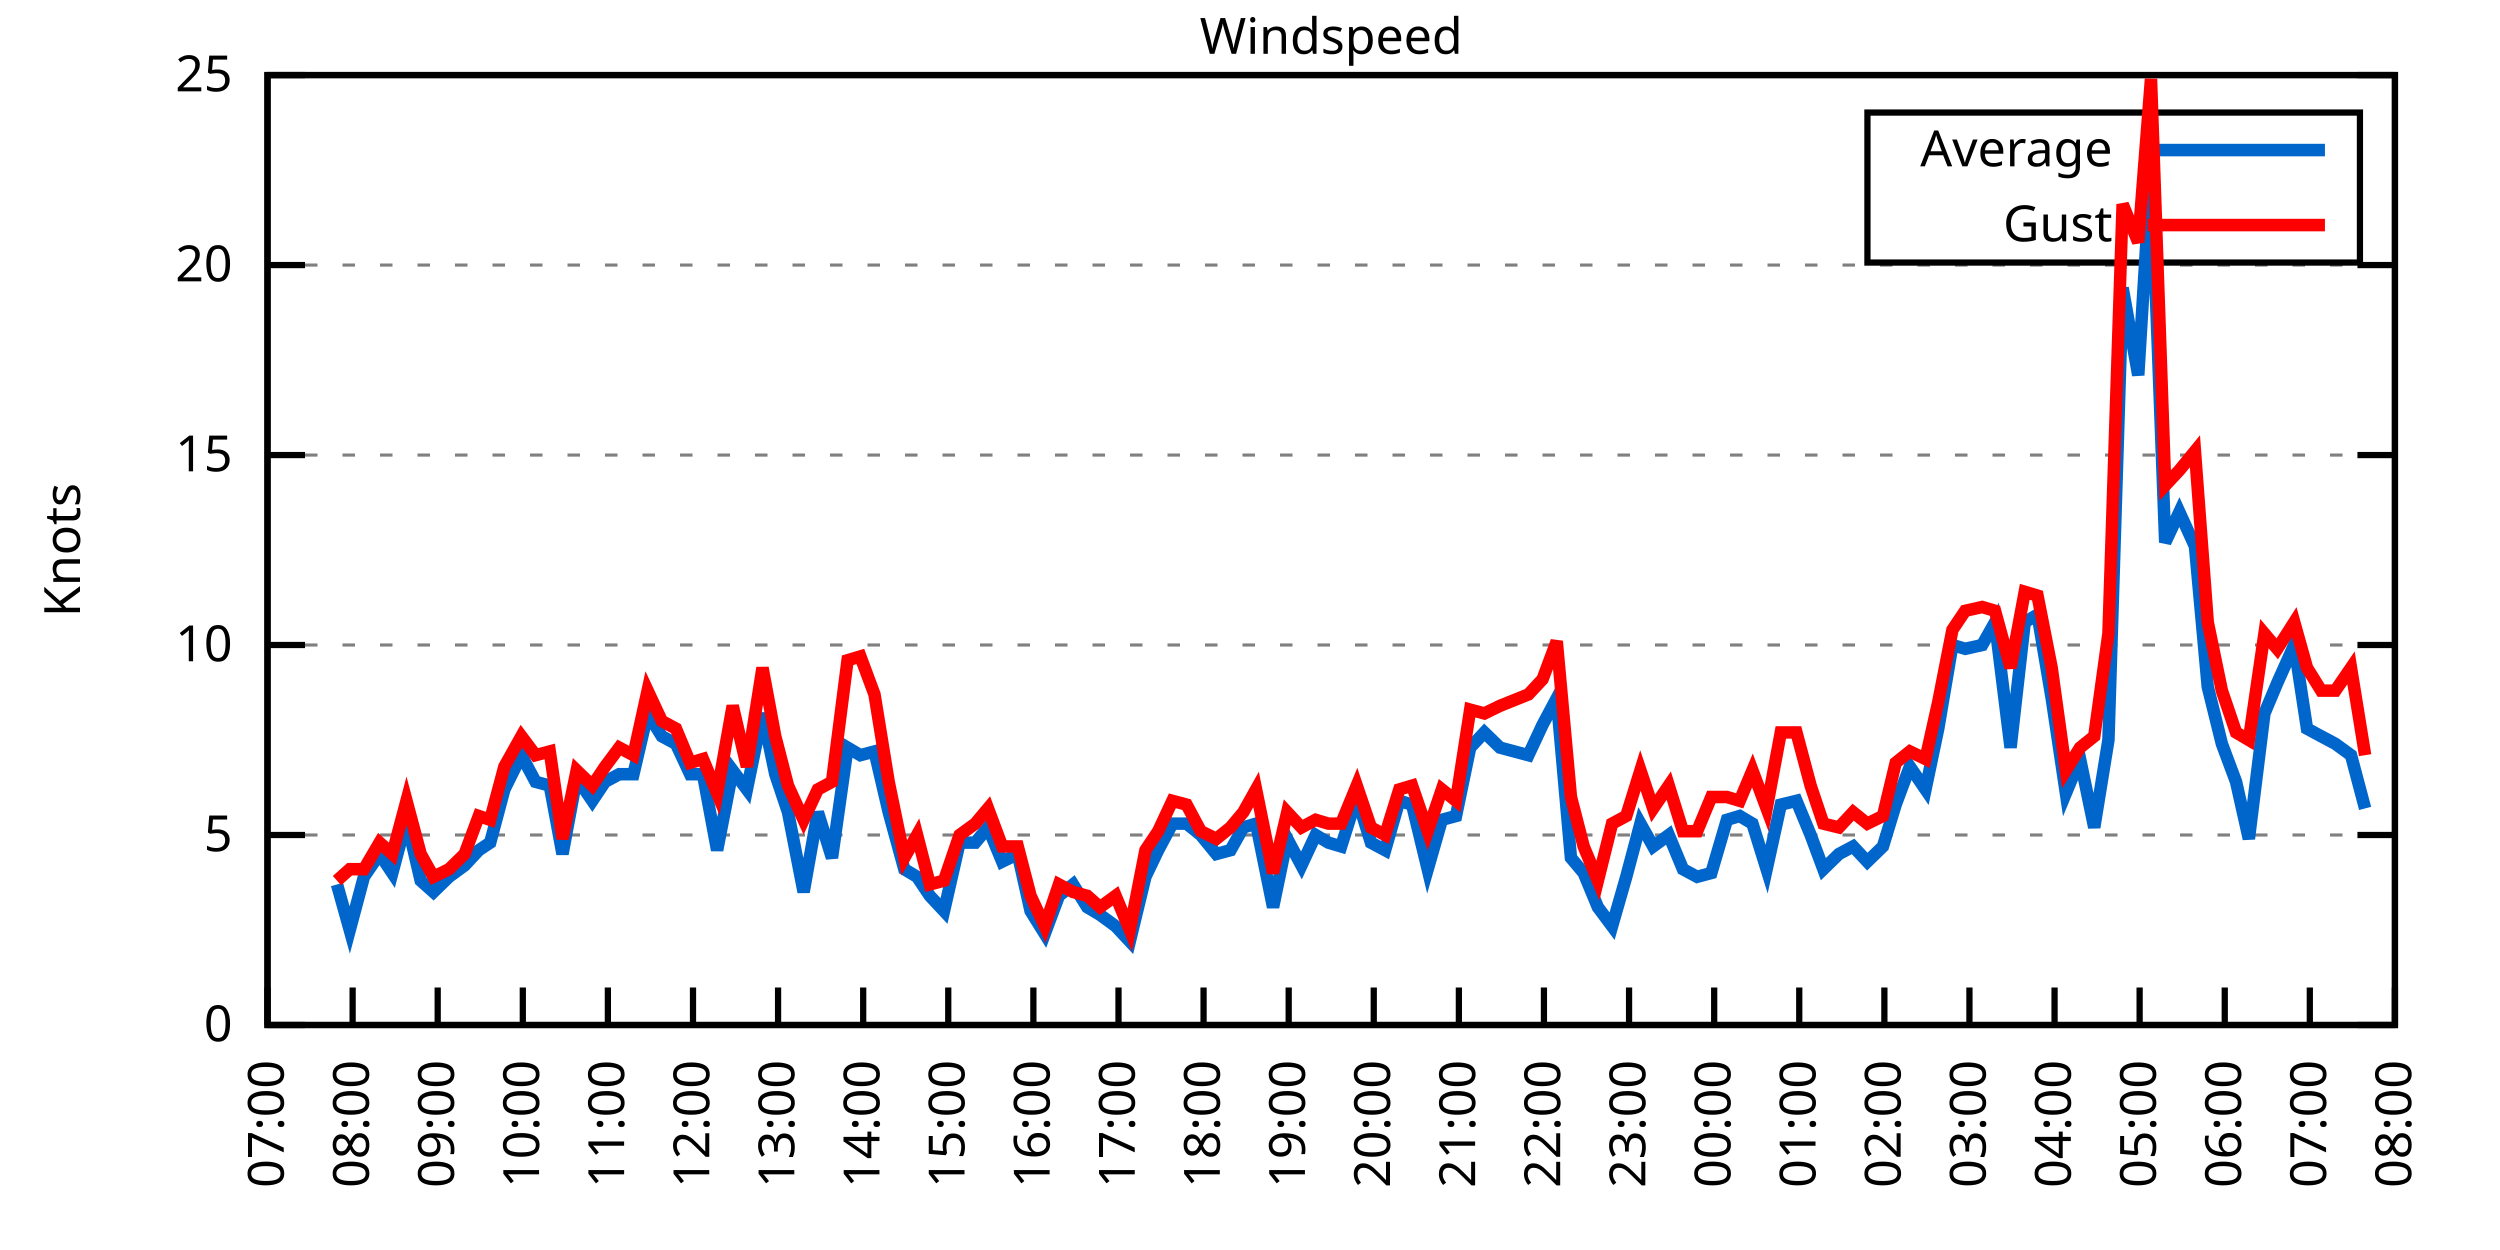
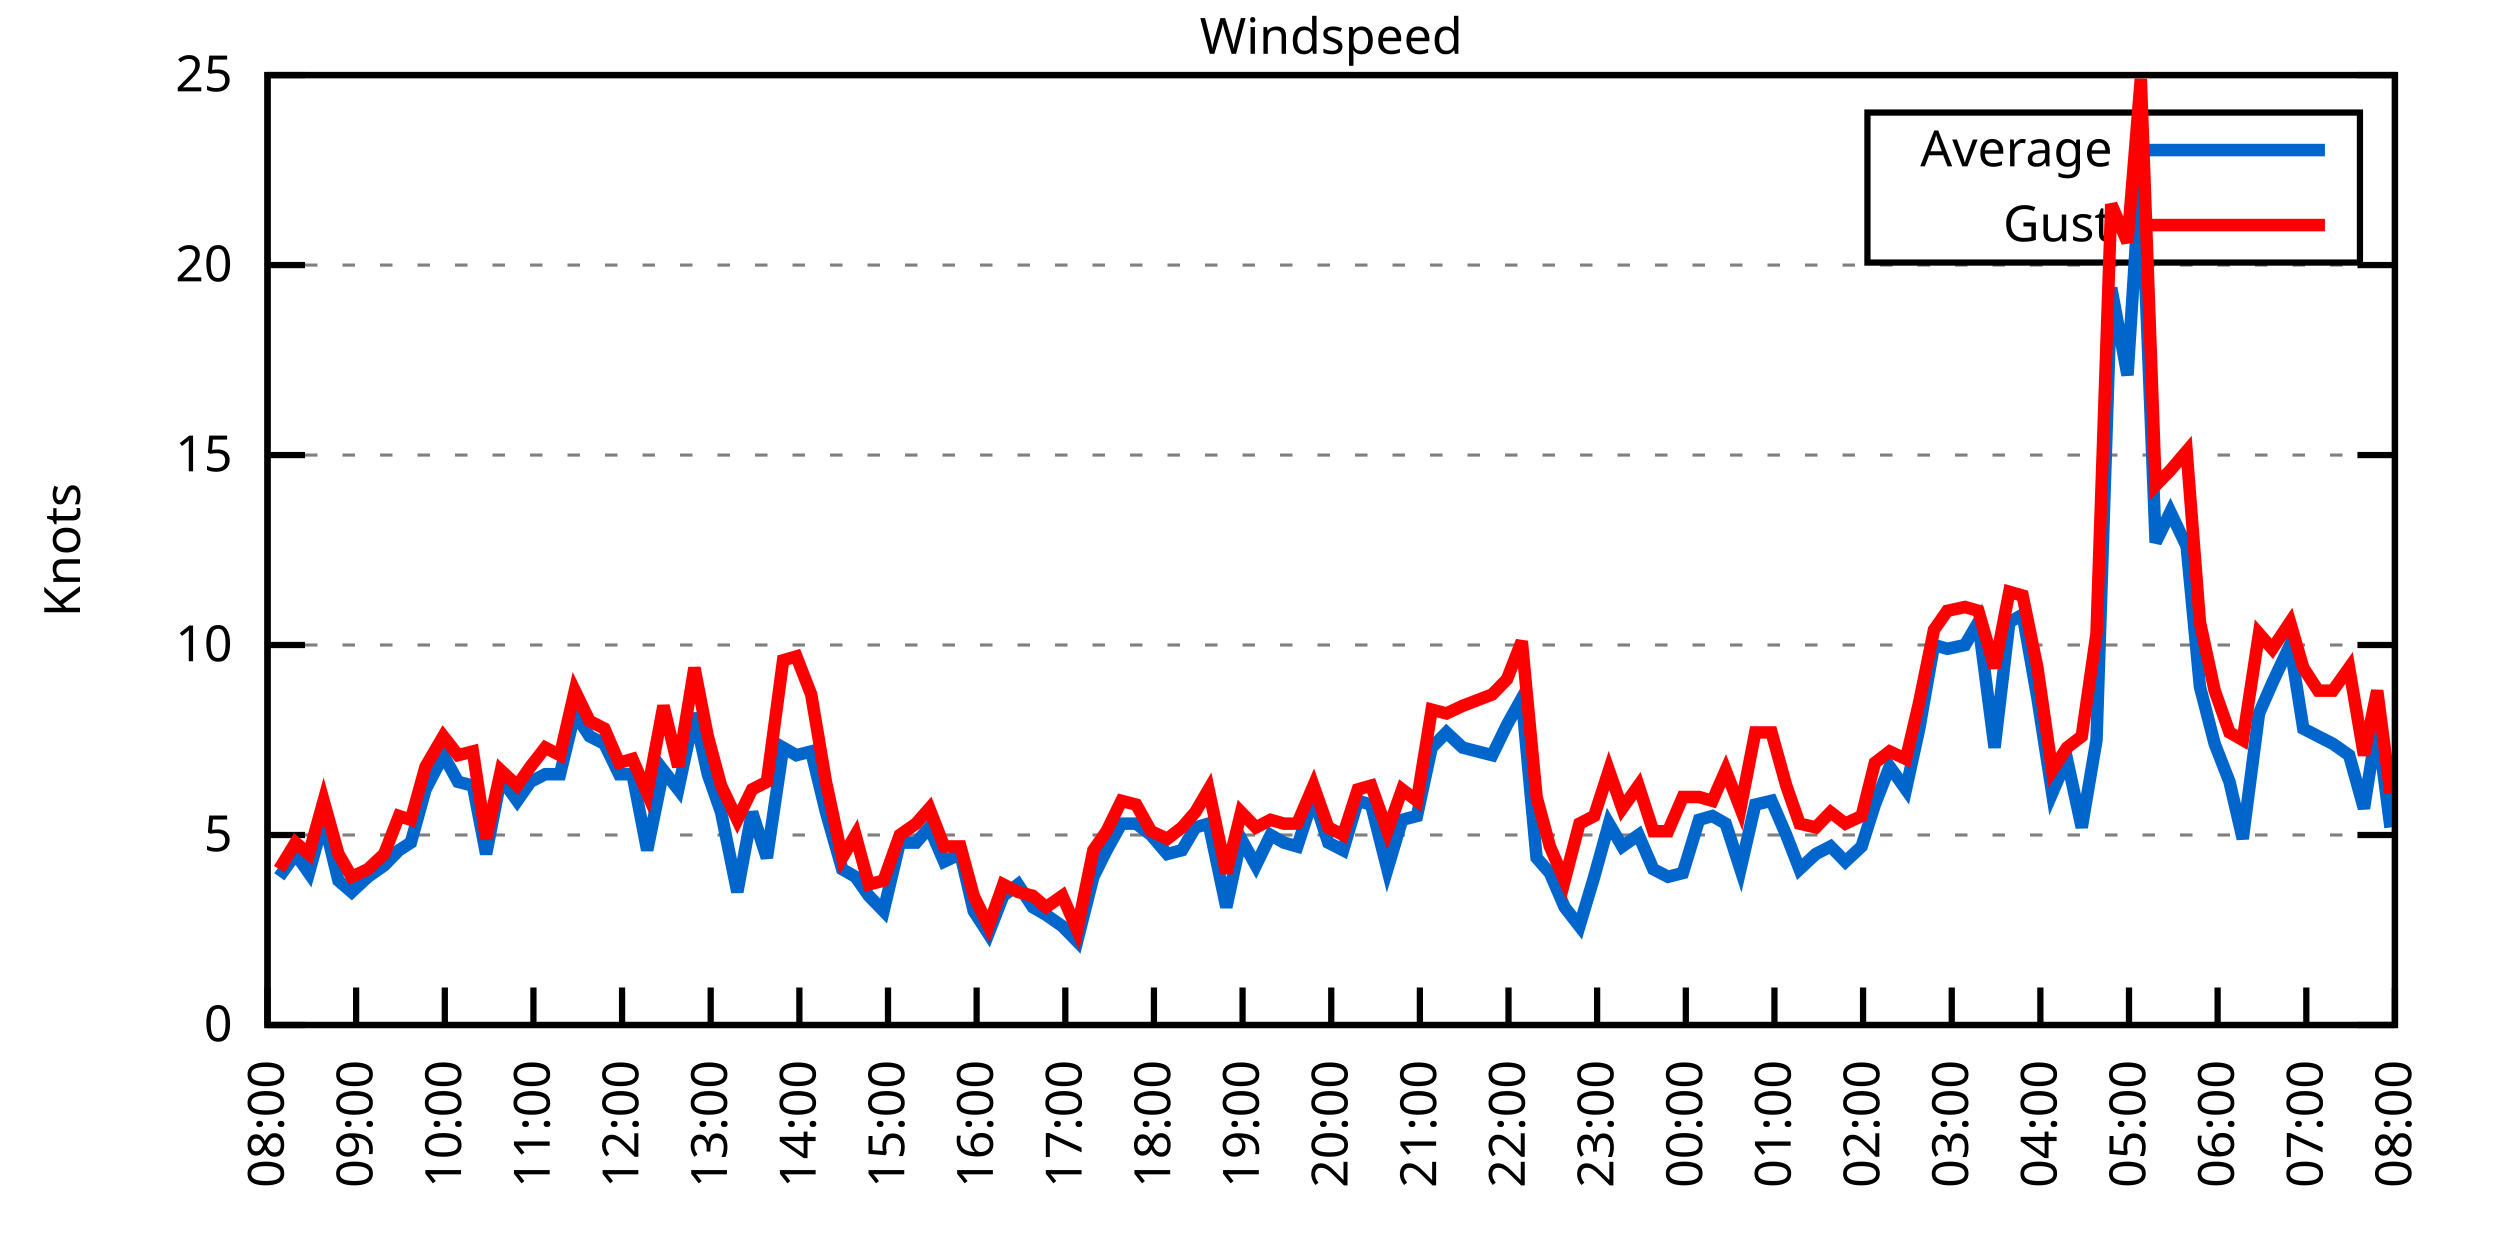
<svg xmlns="http://www.w3.org/2000/svg" xmlns:xlink="http://www.w3.org/1999/xlink" width="400" height="200" viewBox="0 0 400 200">
  <g id="gnuplot_canvas">
    <rect x="0" y="0" width="400" height="200" fill="none" />
    <defs>
      <circle id="gpDot" r="0.5" stroke-width="0.5" stroke="currentColor" />
      <path id="gpPt0" stroke-width="0.333" stroke="currentColor" d="M-1,0 h2 M0,-1 v2" />
      <path id="gpPt1" stroke-width="0.333" stroke="currentColor" d="M-1,-1 L1,1 M1,-1 L-1,1" />
      <path id="gpPt2" stroke-width="0.333" stroke="currentColor" d="M-1,0 L1,0 M0,-1 L0,1 M-1,-1 L1,1 M-1,1 L1,-1" />
      <rect id="gpPt3" stroke-width="0.333" stroke="currentColor" x="-1" y="-1" width="2" height="2" />
      <rect id="gpPt4" stroke-width="0.333" stroke="currentColor" fill="currentColor" x="-1" y="-1" width="2" height="2" />
      <circle id="gpPt5" stroke-width="0.333" stroke="currentColor" cx="0" cy="0" r="1" />
      <use xlink:href="#gpPt5" id="gpPt6" fill="currentColor" stroke="none" />
      <path id="gpPt7" stroke-width="0.333" stroke="currentColor" d="M0,-1.33 L-1.33,0.67 L1.33,0.67 z" />
      <use xlink:href="#gpPt7" id="gpPt8" fill="currentColor" stroke="none" />
      <use xlink:href="#gpPt7" id="gpPt9" stroke="currentColor" transform="rotate(180)" />
      <use xlink:href="#gpPt9" id="gpPt10" fill="currentColor" stroke="none" />
      <use xlink:href="#gpPt3" id="gpPt11" stroke="currentColor" transform="rotate(45)" />
      <use xlink:href="#gpPt11" id="gpPt12" fill="currentColor" stroke="none" />
      <path id="gpPt13" stroke-width="0.333" stroke="currentColor" d="M0,1.330 L1.265,0.411 L0.782,-1.067 L-0.782,-1.076 L-1.265,0.411 z" />
      <use xlink:href="#gpPt13" id="gpPt14" fill="currentColor" stroke="none" />
      <filter id="textbox" filterUnits="objectBoundingBox" x="0" y="0" height="1" width="1">
        <feFlood flood-color="white" flood-opacity="1" result="bgnd" />
        <feComposite in="SourceGraphic" in2="bgnd" operator="atop" />
      </filter>
      <filter id="greybox" filterUnits="objectBoundingBox" x="0" y="0" height="1" width="1">
        <feFlood flood-color="lightgrey" flood-opacity="1" result="grey" />
        <feComposite in="SourceGraphic" in2="grey" operator="atop" />
      </filter>
    </defs>
    <g fill="none" color="white" stroke="currentColor" stroke-width="1.00" stroke-linecap="butt" stroke-linejoin="miter">
</g>
    <g fill="none" color="black" stroke="currentColor" stroke-width="1.00" stroke-linecap="butt" stroke-linejoin="miter">
      <g stroke="none" shape-rendering="crispEdges">
        <polygon fill="rgb(255, 255, 255)" points="42.80,164.00 383.18,164.00 383.18,12.02 42.80,12.02 " />
      </g>
    </g>
    <g fill="none" color="black" stroke="currentColor" stroke-width="1.00" stroke-linecap="butt" stroke-linejoin="miter">
</g>
    <g fill="none" color="black" stroke="black" stroke-width="0.50" stroke-linecap="butt" stroke-linejoin="miter">
</g>
    <g fill="none" color="gray" stroke="currentColor" stroke-width="0.50" stroke-linecap="butt" stroke-linejoin="miter">
      <path stroke="gray" stroke-dasharray="2,4" class="gridline" d="M42.80,164.00 L383.19,164.00  " />
    </g>
    <g fill="none" color="gray" stroke="gray" stroke-width="1.00" stroke-linecap="butt" stroke-linejoin="miter">
</g>
    <g fill="none" color="black" stroke="currentColor" stroke-width="1.00" stroke-linecap="butt" stroke-linejoin="miter">
      <path stroke="black" d="M42.80,164.00 L48.80,164.00 M383.19,164.00 L377.19,164.00  " />
      <g transform="translate(37.20,166.60)" stroke="none" fill="black" font-family="Sans" font-size="8.00" text-anchor="end">
        <text>
          <tspan font-family="Sans"> 0</tspan>
        </text>
      </g>
    </g>
    <g fill="none" color="black" stroke="currentColor" stroke-width="1.00" stroke-linecap="butt" stroke-linejoin="miter">
</g>
    <g fill="none" color="black" stroke="black" stroke-width="0.50" stroke-linecap="butt" stroke-linejoin="miter">
</g>
    <g fill="none" color="gray" stroke="currentColor" stroke-width="0.50" stroke-linecap="butt" stroke-linejoin="miter">
      <path stroke="gray" stroke-dasharray="2,4" class="gridline" d="M42.80,133.60 L383.19,133.60  " />
    </g>
    <g fill="none" color="gray" stroke="gray" stroke-width="1.00" stroke-linecap="butt" stroke-linejoin="miter">
</g>
    <g fill="none" color="black" stroke="currentColor" stroke-width="1.00" stroke-linecap="butt" stroke-linejoin="miter">
      <path stroke="black" d="M42.80,133.60 L48.80,133.60 M383.19,133.60 L377.19,133.60  " />
      <g transform="translate(37.20,136.20)" stroke="none" fill="black" font-family="Sans" font-size="8.00" text-anchor="end">
        <text>
          <tspan font-family="Sans"> 5</tspan>
        </text>
      </g>
    </g>
    <g fill="none" color="black" stroke="currentColor" stroke-width="1.00" stroke-linecap="butt" stroke-linejoin="miter">
</g>
    <g fill="none" color="black" stroke="black" stroke-width="0.50" stroke-linecap="butt" stroke-linejoin="miter">
</g>
    <g fill="none" color="gray" stroke="currentColor" stroke-width="0.50" stroke-linecap="butt" stroke-linejoin="miter">
      <path stroke="gray" stroke-dasharray="2,4" class="gridline" d="M42.80,103.20 L383.19,103.20  " />
    </g>
    <g fill="none" color="gray" stroke="gray" stroke-width="1.00" stroke-linecap="butt" stroke-linejoin="miter">
</g>
    <g fill="none" color="black" stroke="currentColor" stroke-width="1.00" stroke-linecap="butt" stroke-linejoin="miter">
      <path stroke="black" d="M42.80,103.20 L48.80,103.20 M383.19,103.20 L377.19,103.20  " />
      <g transform="translate(37.20,105.80)" stroke="none" fill="black" font-family="Sans" font-size="8.00" text-anchor="end">
        <text>
          <tspan font-family="Sans"> 10</tspan>
        </text>
      </g>
    </g>
    <g fill="none" color="black" stroke="currentColor" stroke-width="1.00" stroke-linecap="butt" stroke-linejoin="miter">
</g>
    <g fill="none" color="black" stroke="black" stroke-width="0.50" stroke-linecap="butt" stroke-linejoin="miter">
</g>
    <g fill="none" color="gray" stroke="currentColor" stroke-width="0.50" stroke-linecap="butt" stroke-linejoin="miter">
      <path stroke="gray" stroke-dasharray="2,4" class="gridline" d="M42.80,72.81 L383.19,72.81  " />
    </g>
    <g fill="none" color="gray" stroke="gray" stroke-width="1.00" stroke-linecap="butt" stroke-linejoin="miter">
</g>
    <g fill="none" color="black" stroke="currentColor" stroke-width="1.00" stroke-linecap="butt" stroke-linejoin="miter">
      <path stroke="black" d="M42.80,72.81 L48.80,72.81 M383.19,72.81 L377.19,72.81  " />
      <g transform="translate(37.20,75.41)" stroke="none" fill="black" font-family="Sans" font-size="8.00" text-anchor="end">
        <text>
          <tspan font-family="Sans"> 15</tspan>
        </text>
      </g>
    </g>
    <g fill="none" color="black" stroke="currentColor" stroke-width="1.00" stroke-linecap="butt" stroke-linejoin="miter">
</g>
    <g fill="none" color="black" stroke="black" stroke-width="0.50" stroke-linecap="butt" stroke-linejoin="miter">
</g>
    <g fill="none" color="gray" stroke="currentColor" stroke-width="0.50" stroke-linecap="butt" stroke-linejoin="miter">
      <path stroke="gray" stroke-dasharray="2,4" class="gridline" d="M42.80,42.41 L383.19,42.41  " />
    </g>
    <g fill="none" color="gray" stroke="gray" stroke-width="1.00" stroke-linecap="butt" stroke-linejoin="miter">
</g>
    <g fill="none" color="black" stroke="currentColor" stroke-width="1.00" stroke-linecap="butt" stroke-linejoin="miter">
      <path stroke="black" d="M42.80,42.41 L48.80,42.41 M383.19,42.41 L377.19,42.41  " />
      <g transform="translate(37.20,45.01)" stroke="none" fill="black" font-family="Sans" font-size="8.00" text-anchor="end">
        <text>
          <tspan font-family="Sans"> 20</tspan>
        </text>
      </g>
    </g>
    <g fill="none" color="black" stroke="currentColor" stroke-width="1.00" stroke-linecap="butt" stroke-linejoin="miter">
</g>
    <g fill="none" color="black" stroke="black" stroke-width="0.50" stroke-linecap="butt" stroke-linejoin="miter">
</g>
    <g fill="none" color="gray" stroke="currentColor" stroke-width="0.50" stroke-linecap="butt" stroke-linejoin="miter">
      <path stroke="gray" stroke-dasharray="2,4" class="gridline" d="M42.80,12.01 L383.19,12.01  " />
    </g>
    <g fill="none" color="gray" stroke="gray" stroke-width="1.00" stroke-linecap="butt" stroke-linejoin="miter">
</g>
    <g fill="none" color="black" stroke="currentColor" stroke-width="1.00" stroke-linecap="butt" stroke-linejoin="miter">
      <path stroke="black" d="M42.80,12.01 L48.80,12.01 M383.19,12.01 L377.19,12.01  " />
      <g transform="translate(37.20,14.61)" stroke="none" fill="black" font-family="Sans" font-size="8.00" text-anchor="end">
        <text>
          <tspan font-family="Sans"> 25</tspan>
        </text>
      </g>
    </g>
    <g fill="none" color="black" stroke="currentColor" stroke-width="1.00" stroke-linecap="butt" stroke-linejoin="miter">
      <path stroke="black" d="M42.80,164.00 L42.80,158.00  " />
      <g transform="translate(45.40,169.60) rotate(270.00)" stroke="none" fill="black" font-family="Sans" font-size="8.00" text-anchor="end">
        <text>
-           <tspan font-family="Sans">07:00</tspan>
-         </text>
-       </g>
-     </g>
-     <g fill="none" color="black" stroke="currentColor" stroke-width="1.00" stroke-linecap="butt" stroke-linejoin="miter">
-       <path stroke="black" d="M56.42,164.00 L56.42,158.00  " />
-       <g transform="translate(59.02,169.60) rotate(270.00)" stroke="none" fill="black" font-family="Sans" font-size="8.00" text-anchor="end">
-         <text>
          <tspan font-family="Sans">08:00</tspan>
        </text>
      </g>
    </g>
    <g fill="none" color="black" stroke="currentColor" stroke-width="1.00" stroke-linecap="butt" stroke-linejoin="miter">
-       <path stroke="black" d="M70.03,164.00 L70.03,158.00  " />
-       <g transform="translate(72.63,169.60) rotate(270.00)" stroke="none" fill="black" font-family="Sans" font-size="8.00" text-anchor="end">
+       <path stroke="black" d="M56.98,164.00 L56.98,158.00  " />
+       <g transform="translate(59.58,169.60) rotate(270.00)" stroke="none" fill="black" font-family="Sans" font-size="8.00" text-anchor="end">
        <text>
          <tspan font-family="Sans">09:00</tspan>
        </text>
      </g>
    </g>
    <g fill="none" color="black" stroke="currentColor" stroke-width="1.00" stroke-linecap="butt" stroke-linejoin="miter">
-       <path stroke="black" d="M83.65,164.00 L83.65,158.00  " />
-       <g transform="translate(86.25,169.60) rotate(270.00)" stroke="none" fill="black" font-family="Sans" font-size="8.00" text-anchor="end">
+       <path stroke="black" d="M71.17,164.00 L71.17,158.00  " />
+       <g transform="translate(73.77,169.60) rotate(270.00)" stroke="none" fill="black" font-family="Sans" font-size="8.00" text-anchor="end">
        <text>
          <tspan font-family="Sans">10:00</tspan>
        </text>
      </g>
    </g>
    <g fill="none" color="black" stroke="currentColor" stroke-width="1.00" stroke-linecap="butt" stroke-linejoin="miter">
-       <path stroke="black" d="M97.26,164.00 L97.26,158.00  " />
-       <g transform="translate(99.86,169.60) rotate(270.00)" stroke="none" fill="black" font-family="Sans" font-size="8.00" text-anchor="end">
+       <path stroke="black" d="M85.35,164.00 L85.35,158.00  " />
+       <g transform="translate(87.95,169.60) rotate(270.00)" stroke="none" fill="black" font-family="Sans" font-size="8.00" text-anchor="end">
        <text>
          <tspan font-family="Sans">11:00</tspan>
        </text>
      </g>
    </g>
    <g fill="none" color="black" stroke="currentColor" stroke-width="1.00" stroke-linecap="butt" stroke-linejoin="miter">
-       <path stroke="black" d="M110.88,164.00 L110.88,158.00  " />
-       <g transform="translate(113.48,169.60) rotate(270.00)" stroke="none" fill="black" font-family="Sans" font-size="8.00" text-anchor="end">
+       <path stroke="black" d="M99.53,164.00 L99.53,158.00  " />
+       <g transform="translate(102.13,169.60) rotate(270.00)" stroke="none" fill="black" font-family="Sans" font-size="8.00" text-anchor="end">
        <text>
          <tspan font-family="Sans">12:00</tspan>
        </text>
      </g>
    </g>
    <g fill="none" color="black" stroke="currentColor" stroke-width="1.00" stroke-linecap="butt" stroke-linejoin="miter">
-       <path stroke="black" d="M124.49,164.00 L124.49,158.00  " />
-       <g transform="translate(127.09,169.60) rotate(270.00)" stroke="none" fill="black" font-family="Sans" font-size="8.00" text-anchor="end">
+       <path stroke="black" d="M113.71,164.00 L113.71,158.00  " />
+       <g transform="translate(116.31,169.60) rotate(270.00)" stroke="none" fill="black" font-family="Sans" font-size="8.00" text-anchor="end">
        <text>
          <tspan font-family="Sans">13:00</tspan>
        </text>
      </g>
    </g>
    <g fill="none" color="black" stroke="currentColor" stroke-width="1.00" stroke-linecap="butt" stroke-linejoin="miter">
-       <path stroke="black" d="M138.11,164.00 L138.11,158.00  " />
-       <g transform="translate(140.71,169.60) rotate(270.00)" stroke="none" fill="black" font-family="Sans" font-size="8.00" text-anchor="end">
+       <path stroke="black" d="M127.90,164.00 L127.90,158.00  " />
+       <g transform="translate(130.50,169.60) rotate(270.00)" stroke="none" fill="black" font-family="Sans" font-size="8.00" text-anchor="end">
        <text>
          <tspan font-family="Sans">14:00</tspan>
        </text>
      </g>
    </g>
    <g fill="none" color="black" stroke="currentColor" stroke-width="1.00" stroke-linecap="butt" stroke-linejoin="miter">
-       <path stroke="black" d="M151.72,164.00 L151.72,158.00  " />
-       <g transform="translate(154.32,169.60) rotate(270.00)" stroke="none" fill="black" font-family="Sans" font-size="8.00" text-anchor="end">
+       <path stroke="black" d="M142.08,164.00 L142.08,158.00  " />
+       <g transform="translate(144.68,169.60) rotate(270.00)" stroke="none" fill="black" font-family="Sans" font-size="8.00" text-anchor="end">
        <text>
          <tspan font-family="Sans">15:00</tspan>
        </text>
      </g>
    </g>
    <g fill="none" color="black" stroke="currentColor" stroke-width="1.00" stroke-linecap="butt" stroke-linejoin="miter">
-       <path stroke="black" d="M165.34,164.00 L165.34,158.00  " />
-       <g transform="translate(167.94,169.60) rotate(270.00)" stroke="none" fill="black" font-family="Sans" font-size="8.00" text-anchor="end">
+       <path stroke="black" d="M156.26,164.00 L156.26,158.00  " />
+       <g transform="translate(158.86,169.60) rotate(270.00)" stroke="none" fill="black" font-family="Sans" font-size="8.00" text-anchor="end">
        <text>
          <tspan font-family="Sans">16:00</tspan>
        </text>
      </g>
    </g>
    <g fill="none" color="black" stroke="currentColor" stroke-width="1.00" stroke-linecap="butt" stroke-linejoin="miter">
-       <path stroke="black" d="M178.96,164.00 L178.96,158.00  " />
-       <g transform="translate(181.56,169.60) rotate(270.00)" stroke="none" fill="black" font-family="Sans" font-size="8.00" text-anchor="end">
+       <path stroke="black" d="M170.45,164.00 L170.45,158.00  " />
+       <g transform="translate(173.05,169.60) rotate(270.00)" stroke="none" fill="black" font-family="Sans" font-size="8.00" text-anchor="end">
        <text>
          <tspan font-family="Sans">17:00</tspan>
        </text>
      </g>
    </g>
    <g fill="none" color="black" stroke="currentColor" stroke-width="1.00" stroke-linecap="butt" stroke-linejoin="miter">
-       <path stroke="black" d="M192.57,164.00 L192.57,158.00  " />
-       <g transform="translate(195.17,169.60) rotate(270.00)" stroke="none" fill="black" font-family="Sans" font-size="8.00" text-anchor="end">
+       <path stroke="black" d="M184.63,164.00 L184.63,158.00  " />
+       <g transform="translate(187.23,169.60) rotate(270.00)" stroke="none" fill="black" font-family="Sans" font-size="8.00" text-anchor="end">
        <text>
          <tspan font-family="Sans">18:00</tspan>
        </text>
      </g>
    </g>
    <g fill="none" color="black" stroke="currentColor" stroke-width="1.00" stroke-linecap="butt" stroke-linejoin="miter">
-       <path stroke="black" d="M206.19,164.00 L206.19,158.00  " />
-       <g transform="translate(208.79,169.60) rotate(270.00)" stroke="none" fill="black" font-family="Sans" font-size="8.00" text-anchor="end">
+       <path stroke="black" d="M198.81,164.00 L198.81,158.00  " />
+       <g transform="translate(201.41,169.60) rotate(270.00)" stroke="none" fill="black" font-family="Sans" font-size="8.00" text-anchor="end">
        <text>
          <tspan font-family="Sans">19:00</tspan>
        </text>
      </g>
    </g>
    <g fill="none" color="black" stroke="currentColor" stroke-width="1.00" stroke-linecap="butt" stroke-linejoin="miter">
-       <path stroke="black" d="M219.80,164.00 L219.80,158.00  " />
-       <g transform="translate(222.40,169.60) rotate(270.00)" stroke="none" fill="black" font-family="Sans" font-size="8.00" text-anchor="end">
+       <path stroke="black" d="M213.00,164.00 L213.00,158.00  " />
+       <g transform="translate(215.60,169.60) rotate(270.00)" stroke="none" fill="black" font-family="Sans" font-size="8.00" text-anchor="end">
        <text>
          <tspan font-family="Sans">20:00</tspan>
        </text>
      </g>
    </g>
    <g fill="none" color="black" stroke="currentColor" stroke-width="1.00" stroke-linecap="butt" stroke-linejoin="miter">
-       <path stroke="black" d="M233.42,164.00 L233.42,158.00  " />
-       <g transform="translate(236.02,169.60) rotate(270.00)" stroke="none" fill="black" font-family="Sans" font-size="8.00" text-anchor="end">
+       <path stroke="black" d="M227.18,164.00 L227.18,158.00  " />
+       <g transform="translate(229.78,169.60) rotate(270.00)" stroke="none" fill="black" font-family="Sans" font-size="8.00" text-anchor="end">
        <text>
          <tspan font-family="Sans">21:00</tspan>
        </text>
      </g>
    </g>
    <g fill="none" color="black" stroke="currentColor" stroke-width="1.00" stroke-linecap="butt" stroke-linejoin="miter">
-       <path stroke="black" d="M247.03,164.00 L247.03,158.00  " />
-       <g transform="translate(249.63,169.60) rotate(270.00)" stroke="none" fill="black" font-family="Sans" font-size="8.00" text-anchor="end">
+       <path stroke="black" d="M241.36,164.00 L241.36,158.00  " />
+       <g transform="translate(243.96,169.60) rotate(270.00)" stroke="none" fill="black" font-family="Sans" font-size="8.00" text-anchor="end">
        <text>
          <tspan font-family="Sans">22:00</tspan>
        </text>
      </g>
    </g>
    <g fill="none" color="black" stroke="currentColor" stroke-width="1.00" stroke-linecap="butt" stroke-linejoin="miter">
-       <path stroke="black" d="M260.65,164.00 L260.65,158.00  " />
-       <g transform="translate(263.25,169.60) rotate(270.00)" stroke="none" fill="black" font-family="Sans" font-size="8.00" text-anchor="end">
+       <path stroke="black" d="M255.54,164.00 L255.54,158.00  " />
+       <g transform="translate(258.14,169.60) rotate(270.00)" stroke="none" fill="black" font-family="Sans" font-size="8.00" text-anchor="end">
        <text>
          <tspan font-family="Sans">23:00</tspan>
        </text>
      </g>
    </g>
    <g fill="none" color="black" stroke="currentColor" stroke-width="1.00" stroke-linecap="butt" stroke-linejoin="miter">
-       <path stroke="black" d="M274.27,164.00 L274.27,158.00  " />
-       <g transform="translate(276.87,169.60) rotate(270.00)" stroke="none" fill="black" font-family="Sans" font-size="8.00" text-anchor="end">
+       <path stroke="black" d="M269.73,164.00 L269.73,158.00  " />
+       <g transform="translate(272.33,169.60) rotate(270.00)" stroke="none" fill="black" font-family="Sans" font-size="8.00" text-anchor="end">
        <text>
          <tspan font-family="Sans">00:00</tspan>
        </text>
      </g>
    </g>
    <g fill="none" color="black" stroke="currentColor" stroke-width="1.00" stroke-linecap="butt" stroke-linejoin="miter">
-       <path stroke="black" d="M287.88,164.00 L287.88,158.00  " />
-       <g transform="translate(290.48,169.60) rotate(270.00)" stroke="none" fill="black" font-family="Sans" font-size="8.00" text-anchor="end">
+       <path stroke="black" d="M283.91,164.00 L283.91,158.00  " />
+       <g transform="translate(286.51,169.60) rotate(270.00)" stroke="none" fill="black" font-family="Sans" font-size="8.00" text-anchor="end">
        <text>
          <tspan font-family="Sans">01:00</tspan>
        </text>
      </g>
    </g>
    <g fill="none" color="black" stroke="currentColor" stroke-width="1.00" stroke-linecap="butt" stroke-linejoin="miter">
-       <path stroke="black" d="M301.50,164.00 L301.50,158.00  " />
-       <g transform="translate(304.10,169.60) rotate(270.00)" stroke="none" fill="black" font-family="Sans" font-size="8.00" text-anchor="end">
+       <path stroke="black" d="M298.09,164.00 L298.09,158.00  " />
+       <g transform="translate(300.69,169.60) rotate(270.00)" stroke="none" fill="black" font-family="Sans" font-size="8.00" text-anchor="end">
        <text>
          <tspan font-family="Sans">02:00</tspan>
        </text>
      </g>
    </g>
    <g fill="none" color="black" stroke="currentColor" stroke-width="1.00" stroke-linecap="butt" stroke-linejoin="miter">
-       <path stroke="black" d="M315.11,164.00 L315.11,158.00  " />
-       <g transform="translate(317.71,169.60) rotate(270.00)" stroke="none" fill="black" font-family="Sans" font-size="8.00" text-anchor="end">
+       <path stroke="black" d="M312.28,164.00 L312.28,158.00  " />
+       <g transform="translate(314.88,169.60) rotate(270.00)" stroke="none" fill="black" font-family="Sans" font-size="8.00" text-anchor="end">
        <text>
          <tspan font-family="Sans">03:00</tspan>
        </text>
      </g>
    </g>
    <g fill="none" color="black" stroke="currentColor" stroke-width="1.00" stroke-linecap="butt" stroke-linejoin="miter">
-       <path stroke="black" d="M328.73,164.00 L328.73,158.00  " />
-       <g transform="translate(331.33,169.60) rotate(270.00)" stroke="none" fill="black" font-family="Sans" font-size="8.00" text-anchor="end">
+       <path stroke="black" d="M326.46,164.00 L326.46,158.00  " />
+       <g transform="translate(329.06,169.60) rotate(270.00)" stroke="none" fill="black" font-family="Sans" font-size="8.00" text-anchor="end">
        <text>
          <tspan font-family="Sans">04:00</tspan>
        </text>
      </g>
    </g>
    <g fill="none" color="black" stroke="currentColor" stroke-width="1.00" stroke-linecap="butt" stroke-linejoin="miter">
-       <path stroke="black" d="M342.34,164.00 L342.34,158.00  " />
-       <g transform="translate(344.94,169.60) rotate(270.00)" stroke="none" fill="black" font-family="Sans" font-size="8.00" text-anchor="end">
+       <path stroke="black" d="M340.64,164.00 L340.64,158.00  " />
+       <g transform="translate(343.24,169.60) rotate(270.00)" stroke="none" fill="black" font-family="Sans" font-size="8.00" text-anchor="end">
        <text>
          <tspan font-family="Sans">05:00</tspan>
        </text>
      </g>
    </g>
    <g fill="none" color="black" stroke="currentColor" stroke-width="1.00" stroke-linecap="butt" stroke-linejoin="miter">
-       <path stroke="black" d="M355.96,164.00 L355.96,158.00  " />
-       <g transform="translate(358.56,169.60) rotate(270.00)" stroke="none" fill="black" font-family="Sans" font-size="8.00" text-anchor="end">
+       <path stroke="black" d="M354.82,164.00 L354.82,158.00  " />
+       <g transform="translate(357.42,169.60) rotate(270.00)" stroke="none" fill="black" font-family="Sans" font-size="8.00" text-anchor="end">
        <text>
          <tspan font-family="Sans">06:00</tspan>
        </text>
      </g>
    </g>
    <g fill="none" color="black" stroke="currentColor" stroke-width="1.00" stroke-linecap="butt" stroke-linejoin="miter">
-       <path stroke="black" d="M369.57,164.00 L369.57,158.00  " />
-       <g transform="translate(372.17,169.60) rotate(270.00)" stroke="none" fill="black" font-family="Sans" font-size="8.00" text-anchor="end">
+       <path stroke="black" d="M369.01,164.00 L369.01,158.00  " />
+       <g transform="translate(371.61,169.60) rotate(270.00)" stroke="none" fill="black" font-family="Sans" font-size="8.00" text-anchor="end">
        <text>
          <tspan font-family="Sans">07:00</tspan>
        </text>
      </g>
    </g>
    <g fill="none" color="black" stroke="currentColor" stroke-width="1.00" stroke-linecap="butt" stroke-linejoin="miter">
      <path stroke="black" d="M383.19,164.00 L383.19,158.00  " />
      <g transform="translate(385.79,169.60) rotate(270.00)" stroke="none" fill="black" font-family="Sans" font-size="8.00" text-anchor="end">
        <text>
          <tspan font-family="Sans">08:00</tspan>
        </text>
      </g>
    </g>
    <g fill="none" color="black" stroke="currentColor" stroke-width="1.00" stroke-linecap="butt" stroke-linejoin="miter">
</g>
    <g fill="none" color="black" stroke="currentColor" stroke-width="1.00" stroke-linecap="butt" stroke-linejoin="miter">
      <path stroke="black" d="M42.80,12.01 L42.80,164.00 L383.19,164.00 L383.19,12.01 L42.80,12.01 Z  " />
    </g>
    <g fill="none" color="black" stroke="currentColor" stroke-width="1.00" stroke-linecap="butt" stroke-linejoin="miter">
</g>
    <g fill="none" color="black" stroke="currentColor" stroke-width="1.00" stroke-linecap="butt" stroke-linejoin="miter">
      <path stroke="black" d="M298.79,42.01 L298.79,18.01 L377.59,18.01 L377.59,42.01 L298.79,42.01 Z  " />
    </g>
    <g id="Windspeed_plot_1">
      <g fill="none" color="white" stroke="black" stroke-width="2.00" stroke-linecap="butt" stroke-linejoin="miter">
</g>
      <g fill="none" color="black" stroke="currentColor" stroke-width="2.00" stroke-linecap="butt" stroke-linejoin="miter">
        <g transform="translate(337.99,26.61)" stroke="none" fill="black" font-family="Sans" font-size="8.00" text-anchor="end">
          <text>
            <tspan font-family="Sans">Average</tspan>
          </text>
        </g>
      </g>
      <g fill="none" color="black" stroke="currentColor" stroke-width="2.00" stroke-linecap="butt" stroke-linejoin="miter">
-         <path stroke="rgb(  0, 102, 204)" d="M343.59,24.01 L371.99,24.01 M53.92,141.51 L55.96,148.80 L58.23,140.29 L60.73,136.64 L62.77,139.68 L65.04,131.17   L67.31,140.90 L69.35,142.72 L71.85,140.29 L74.34,138.47 L76.61,136.03 L78.43,134.82 L80.70,126.31 L83.42,120.83   L85.69,125.09 L87.96,125.70 L90.00,136.64 L92.27,124.48 L94.77,128.13 L96.81,125.09 L99.08,123.87 L101.35,123.87   L103.62,114.15 L105.89,117.80 L108.15,119.01 L110.42,123.87 L112.47,123.87 L114.74,136.03 L117.23,123.27 L119.50,126.31   L122.00,114.15 L124.04,123.87 L126.08,129.95 L128.58,142.72 L130.85,129.95 L133.12,137.25 L135.61,119.62 L137.66,120.83   L139.92,120.23 L142.19,129.95 L144.69,139.07 L146.73,140.29 L148.77,143.33 L151.04,145.76 L153.54,134.82 L156.04,134.82   L158.08,132.39 L160.35,137.86 L162.84,136.64 L164.89,145.76 L167.16,149.41 L169.43,143.33 L171.69,141.51 L173.96,145.15   L176.01,146.37 L178.50,148.19 L180.77,150.62 L183.27,140.29 L185.31,136.03 L187.58,131.78 L189.85,131.78 L192.12,133.60   L194.61,136.64 L196.88,136.03 L198.93,132.39 L200.97,131.78 L203.69,145.15 L205.96,134.21 L208.23,138.47 L210.50,133.60   L212.54,134.82 L214.58,135.43 L217.08,127.52 L219.35,134.82 L221.62,136.03 L223.89,128.13 L225.93,128.74 L228.43,139.07   L230.70,131.17 L232.96,130.56 L235.23,119.62 L237.50,117.19 L240.00,119.62 L244.54,120.83 L246.81,115.97 L249.08,111.72   L251.35,137.25 L253.39,139.68 L255.66,145.15 L257.93,148.19 L260.20,140.29 L262.47,131.78 L264.51,135.43 L267.00,133.60   L269.27,139.07 L271.54,140.29 L273.81,139.68 L276.31,131.17 L278.35,130.56 L280.39,131.78 L282.66,139.07 L284.93,128.74   L287.43,128.13 L289.70,133.60 L291.74,139.07 L294.23,136.64 L296.50,135.43 L298.77,137.86 L301.27,135.43 L303.31,128.74   L305.58,122.66 L308.08,126.31 L310.12,116.58 L312.39,103.20 L314.43,103.81 L317.15,103.20 L319.20,99.56 L321.69,119.62   L323.96,99.56 L326.00,98.34 L328.27,111.72 L330.54,126.91 L332.81,121.44 L335.08,132.39 L337.35,118.40 L339.62,46.06   L342.12,60.04 L344.16,26.60 L346.43,86.79 L348.70,81.93 L351.19,87.40 L353.24,109.89 L355.50,119.01 L357.77,125.09   L359.82,134.21 L362.31,114.15 L364.36,109.28 L367.08,103.20 L369.12,116.58 L371.39,117.80 L373.66,119.01 L376.16,120.83   L378.42,129.35  " />
+         <path stroke="rgb(  0, 102, 204)" d="M343.59,24.01 L371.99,24.01 M44.69,140.29 L47.29,136.64 L49.42,139.68 L51.78,131.17 L54.15,140.90 L56.27,142.72   L58.87,140.29 L61.47,138.47 L63.84,136.03 L65.73,134.82 L68.09,126.31 L70.93,120.83 L73.29,125.09 L75.66,125.70   L77.78,136.64 L80.15,124.48 L82.75,128.13 L84.88,125.09 L87.24,123.87 L89.60,123.87 L91.97,114.15 L94.33,117.80   L96.70,119.01 L99.06,123.87 L101.19,123.87 L103.55,136.03 L106.15,123.27 L108.51,126.31 L111.11,114.15 L113.24,123.87   L115.37,129.95 L117.97,142.72 L120.33,129.95 L122.70,137.25 L125.30,119.62 L127.42,120.83 L129.79,120.23 L132.15,129.95   L134.75,139.07 L136.88,140.29 L139.01,143.33 L141.37,145.76 L143.97,134.82 L146.57,134.82 L148.70,132.39 L151.06,137.86   L153.66,136.64 L155.79,145.76 L158.15,149.41 L160.52,143.33 L162.88,141.51 L165.25,145.15 L167.37,146.37 L169.97,148.19   L172.34,150.62 L174.94,140.29 L177.06,136.03 L179.43,131.78 L181.79,131.78 L184.16,133.60 L186.76,136.64 L189.12,136.03   L191.25,132.39 L193.38,131.78 L196.21,145.15 L198.58,134.21 L200.94,138.47 L203.30,133.60 L205.43,134.82 L207.56,135.43   L210.16,127.52 L212.52,134.82 L214.89,136.03 L217.25,128.13 L219.38,128.74 L221.98,139.07 L224.34,131.17 L226.71,130.56   L229.07,119.62 L231.43,117.19 L234.03,119.62 L238.76,120.83 L241.12,115.97 L243.49,111.72 L245.85,137.25 L247.98,139.68   L250.34,145.15 L252.71,148.19 L255.07,140.29 L257.43,131.78 L259.56,135.43 L262.16,133.60 L264.53,139.07 L266.89,140.29   L269.25,139.68 L271.85,131.17 L273.98,130.56 L276.11,131.78 L278.47,139.07 L280.84,128.74 L283.44,128.13 L285.80,133.60   L287.93,139.07 L290.53,136.64 L292.89,135.43 L295.26,137.86 L297.86,135.43 L299.98,128.74 L302.35,122.66 L304.95,126.31   L307.08,116.58 L309.44,103.20 L311.57,103.81 L314.40,103.20 L316.53,99.56 L319.13,119.62 L321.49,99.56 L323.62,98.34   L325.99,111.72 L328.35,126.91 L330.71,121.44 L333.08,132.39 L335.44,118.40 L337.80,46.06 L340.40,60.04 L342.53,26.60   L344.90,86.79 L347.26,81.93 L349.86,87.40 L351.99,109.89 L354.35,119.01 L356.72,125.09 L358.84,134.21 L361.44,114.15   L363.57,109.28 L366.41,103.20 L368.53,116.58 L370.90,117.80 L373.26,119.01 L375.86,120.83 L378.23,129.35 L380.35,115.97   L382.48,132.39  " />
      </g>
    </g>
    <g id="Windspeed_plot_2">
      <g fill="none" color="black" stroke="currentColor" stroke-width="2.00" stroke-linecap="butt" stroke-linejoin="miter">
        <g transform="translate(337.99,38.61)" stroke="none" fill="black" font-family="Sans" font-size="8.00" text-anchor="end">
          <text>
            <tspan font-family="Sans">Gust</tspan>
          </text>
        </g>
      </g>
      <g fill="none" color="black" stroke="currentColor" stroke-width="2.00" stroke-linecap="butt" stroke-linejoin="miter">
-         <path stroke="rgb(255,   0,   0)" d="M343.59,36.01 L371.99,36.01 M53.92,140.90 L55.96,139.07 L58.23,139.07 L60.73,134.82 L62.77,136.64 L65.04,128.13   L67.31,136.64 L69.35,140.29 L71.85,139.07 L74.34,136.64 L76.61,130.56 L78.43,131.17 L80.70,122.66 L83.42,117.80   L85.69,120.83 L87.96,120.23 L90.00,134.21 L92.27,123.27 L94.77,125.70 L96.81,122.66 L99.08,119.62 L101.35,120.83   L103.62,110.50 L105.89,115.36 L108.15,116.58 L110.42,122.05 L112.47,121.44 L114.74,126.91 L117.23,112.93 L119.50,122.66   L122.00,106.85 L124.04,117.80 L126.08,125.70 L128.58,131.17 L130.85,126.31 L133.12,125.09 L135.61,105.64 L137.66,105.03   L139.92,111.11 L142.19,125.09 L144.69,137.25 L146.73,133.60 L148.77,141.51 L151.04,140.90 L153.54,133.60 L156.04,131.78   L158.08,129.35 L160.35,135.43 L162.84,135.43 L164.89,143.33 L167.16,148.19 L169.43,141.51 L171.69,142.72 L173.96,143.33   L176.01,145.15 L178.50,143.33 L180.77,148.80 L183.27,136.03 L185.31,132.99 L187.58,128.13 L189.85,128.74 L192.12,132.99   L194.61,134.21 L196.88,132.39 L198.93,129.95 L200.97,126.31 L203.69,139.68 L205.96,129.95 L208.23,132.39 L210.50,131.17   L212.54,131.78 L214.58,131.78 L217.08,125.70 L219.35,132.39 L221.62,133.60 L223.89,126.31 L225.93,125.70 L228.43,132.99   L230.70,126.31 L232.96,128.13 L235.23,113.54 L237.50,114.15 L240.00,112.93 L244.54,111.11 L246.81,108.68 L249.08,102.60   L251.35,127.52 L253.39,135.43 L255.66,140.90 L257.93,131.78 L260.20,130.56 L262.47,123.27 L264.51,129.35 L267.00,125.70   L269.27,132.99 L271.54,132.99 L273.81,127.52 L276.31,127.52 L278.35,128.13 L280.39,123.27 L282.66,129.35 L284.93,117.19   L287.43,117.19 L289.70,125.70 L291.74,131.78 L294.23,132.39 L296.50,129.95 L298.77,131.78 L301.27,130.56 L303.31,122.05   L305.58,120.23 L308.08,121.44 L310.12,112.32 L312.39,100.77 L314.43,97.73 L317.15,97.12 L319.20,97.73 L321.69,106.85   L323.96,94.69 L326.00,95.30 L328.27,106.85 L330.54,123.27 L332.81,119.62 L335.08,117.80 L337.35,101.38 L339.62,32.68   L342.12,38.76 L344.16,12.62 L346.43,77.67 L348.70,75.24 L351.19,72.20 L353.24,99.56 L355.50,110.50 L357.77,117.19   L359.82,118.40 L362.31,101.38 L364.36,103.81 L367.08,99.56 L369.12,106.85 L371.39,110.50 L373.66,110.50 L376.16,106.85   L378.42,120.83  " />
+         <path stroke="rgb(255,   0,   0)" d="M343.59,36.01 L371.99,36.01 M44.69,139.07 L47.29,134.82 L49.42,136.64 L51.78,128.13 L54.15,136.64 L56.27,140.29   L58.87,139.07 L61.47,136.64 L63.84,130.56 L65.73,131.17 L68.09,122.66 L70.93,117.80 L73.29,120.83 L75.66,120.23   L77.78,134.21 L80.15,123.27 L82.75,125.70 L84.88,122.66 L87.24,119.62 L89.60,120.83 L91.97,110.50 L94.33,115.36   L96.70,116.58 L99.06,122.05 L101.19,121.44 L103.55,126.91 L106.15,112.93 L108.51,122.66 L111.11,106.85 L113.24,117.80   L115.37,125.70 L117.97,131.17 L120.33,126.31 L122.70,125.09 L125.30,105.64 L127.42,105.03 L129.79,111.11 L132.15,125.09   L134.75,137.25 L136.88,133.60 L139.01,141.51 L141.37,140.90 L143.97,133.60 L146.57,131.78 L148.70,129.35 L151.06,135.43   L153.66,135.43 L155.79,143.33 L158.15,148.19 L160.52,141.51 L162.88,142.72 L165.25,143.33 L167.37,145.15 L169.97,143.33   L172.34,148.80 L174.94,136.03 L177.06,132.99 L179.43,128.13 L181.79,128.74 L184.16,132.99 L186.76,134.21 L189.12,132.39   L191.25,129.95 L193.38,126.31 L196.21,139.68 L198.58,129.95 L200.94,132.39 L203.30,131.17 L205.43,131.78 L207.56,131.78   L210.16,125.70 L212.52,132.39 L214.89,133.60 L217.25,126.31 L219.38,125.70 L221.98,132.99 L224.34,126.31 L226.71,128.13   L229.07,113.54 L231.43,114.15 L234.03,112.93 L238.76,111.11 L241.12,108.68 L243.49,102.60 L245.85,127.52 L247.98,135.43   L250.34,140.90 L252.71,131.78 L255.07,130.56 L257.43,123.27 L259.56,129.35 L262.16,125.70 L264.53,132.99 L266.89,132.99   L269.25,127.52 L271.85,127.52 L273.98,128.13 L276.11,123.27 L278.47,129.35 L280.84,117.19 L283.44,117.19 L285.80,125.70   L287.93,131.78 L290.53,132.39 L292.89,129.95 L295.26,131.78 L297.86,130.56 L299.98,122.05 L302.35,120.23 L304.95,121.44   L307.08,112.32 L309.44,100.77 L311.57,97.73 L314.40,97.12 L316.53,97.73 L319.13,106.85 L321.49,94.69 L323.62,95.30   L325.99,106.85 L328.35,123.27 L330.71,119.62 L333.08,117.80 L335.44,101.38 L337.80,32.68 L340.40,38.76 L342.53,12.62   L344.90,77.67 L347.26,75.24 L349.86,72.20 L351.99,99.56 L354.35,110.50 L356.72,117.19 L358.84,118.40 L361.44,101.38   L363.57,103.81 L366.41,99.56 L368.53,106.85 L370.90,110.50 L373.26,110.50 L375.86,106.85 L378.23,120.83 L380.35,110.50   L382.48,126.91  " />
      </g>
    </g>
    <g fill="none" color="black" stroke="currentColor" stroke-width="2.00" stroke-linecap="butt" stroke-linejoin="miter">
</g>
    <g fill="none" color="black" stroke="black" stroke-width="1.00" stroke-linecap="butt" stroke-linejoin="miter">
</g>
    <g fill="none" color="black" stroke="currentColor" stroke-width="1.00" stroke-linecap="butt" stroke-linejoin="miter">
      <path stroke="black" d="M42.80,12.01 L42.80,164.00 L383.19,164.00 L383.19,12.01 L42.80,12.01 Z  " />
      <g transform="translate(12.80,88.01) rotate(270.00)" stroke="none" fill="black" font-family="Sans" font-size="8.00" text-anchor="middle">
        <text>
          <tspan font-family="Sans">Knots</tspan>
        </text>
      </g>
    </g>
    <g fill="none" color="black" stroke="currentColor" stroke-width="1.00" stroke-linecap="butt" stroke-linejoin="miter">
</g>
    <g fill="none" color="black" stroke="currentColor" stroke-width="1.00" stroke-linecap="butt" stroke-linejoin="miter">
      <g transform="translate(212.99,8.61)" stroke="none" fill="black" font-family="Sans" font-size="8.00" text-anchor="middle">
        <text>
          <tspan font-family="Sans">Windspeed</tspan>
        </text>
      </g>
    </g>
    <g fill="none" color="black" stroke="currentColor" stroke-width="1.00" stroke-linecap="butt" stroke-linejoin="miter">
</g>
  </g>
</svg>
